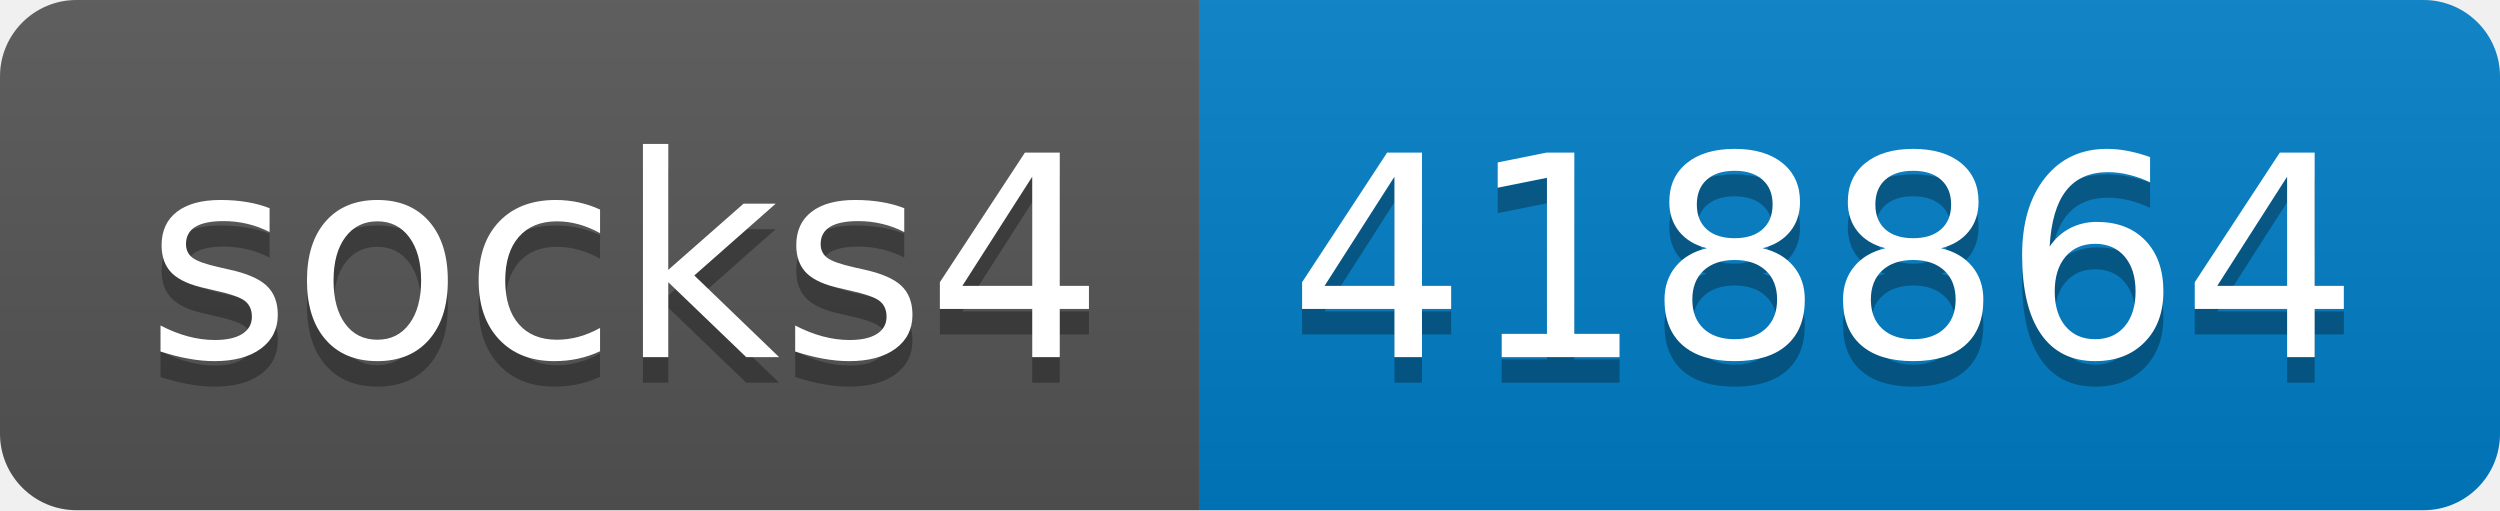
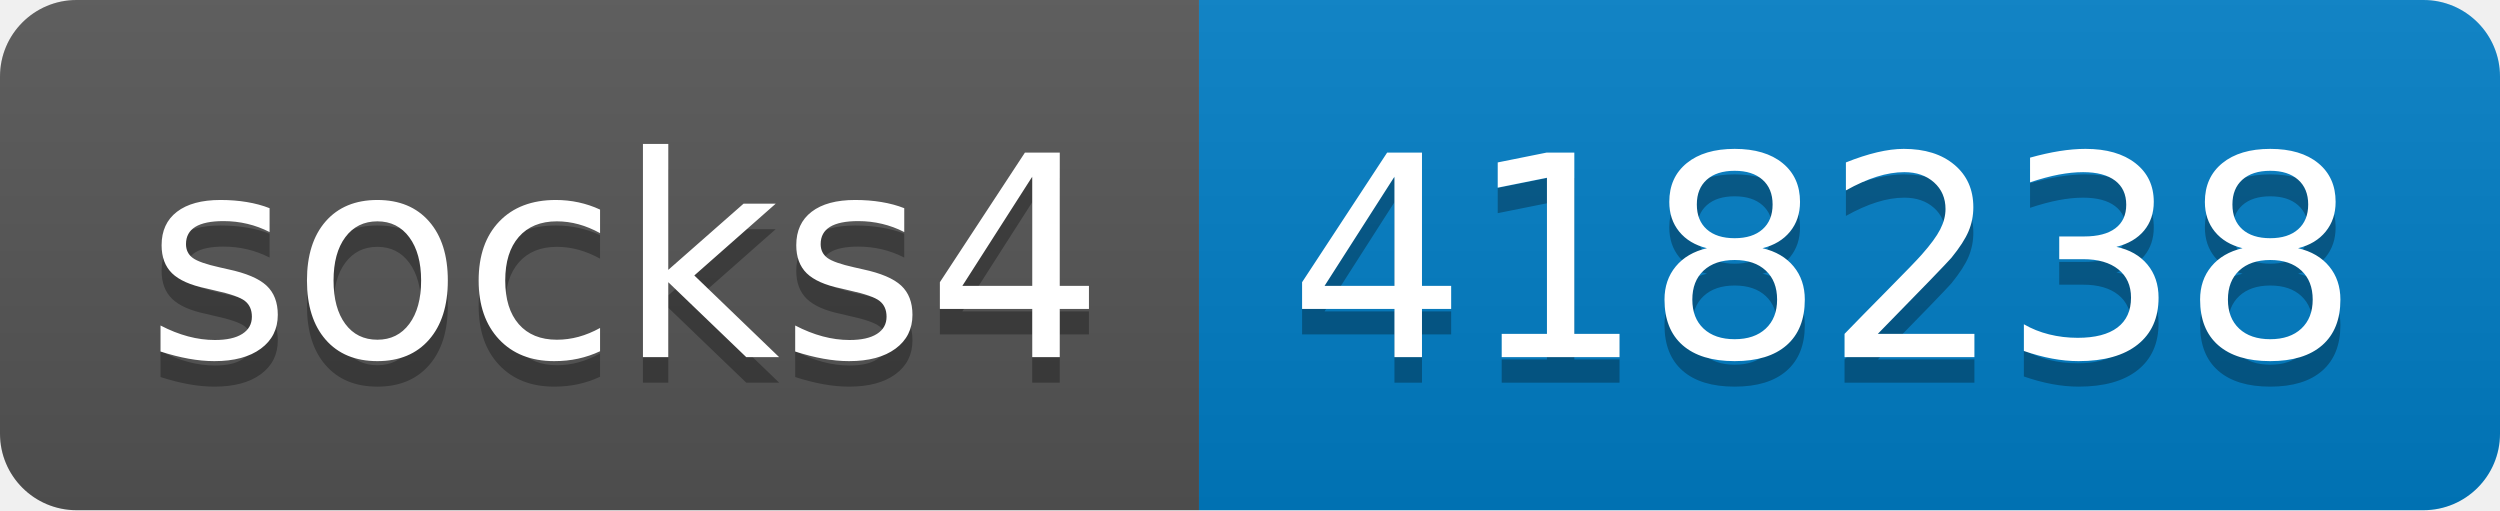
- <svg xmlns="http://www.w3.org/2000/svg" width="98" height="20" role="img" aria-label="socks4: 418864">
+ <svg xmlns="http://www.w3.org/2000/svg" width="98" height="20" role="img" aria-label="socks4: 418238">
  <linearGradient id="s" x2="0" y2="100%">
    <stop offset="0" stop-color="#bbb" stop-opacity=".1" />
    <stop offset="1" stop-opacity=".1" />
  </linearGradient>
  <clipPath id="r">
    <rect width="98" height="20" rx="3" fill="#fff" />
  </clipPath>
  <g clip-path="url(#r)">
    <rect width="47" height="20" fill="#555" />
    <rect x="47" width="51" height="20" fill="#007ec6" />
    <rect width="98" height="20" fill="url(#s)" />
  </g>
  <g fill="#fff" text-anchor="middle" font-family="Verdana,Geneva,DejaVu Sans,sans-serif" text-rendering="geometricPrecision" font-size="110">
    <text aria-hidden="true" x="245" y="150" fill="#010101" fill-opacity=".3" transform="scale(.1)" textLength="370">socks4</text>
    <text x="245" y="140" transform="scale(.1)" fill="#fff" textLength="370">socks4</text>
-     <text aria-hidden="true" x="715" y="150" fill="#010101" fill-opacity=".3" transform="scale(.1)" textLength="410">418864</text>
-     <text x="715" y="140" transform="scale(.1)" fill="#fff" textLength="410">418864</text>
+     <text aria-hidden="true" x="715" y="150" fill="#010101" fill-opacity=".3" transform="scale(.1)" textLength="410">418238</text>
+     <text x="715" y="140" transform="scale(.1)" fill="#fff" textLength="410">418238</text>
  </g>
</svg>
